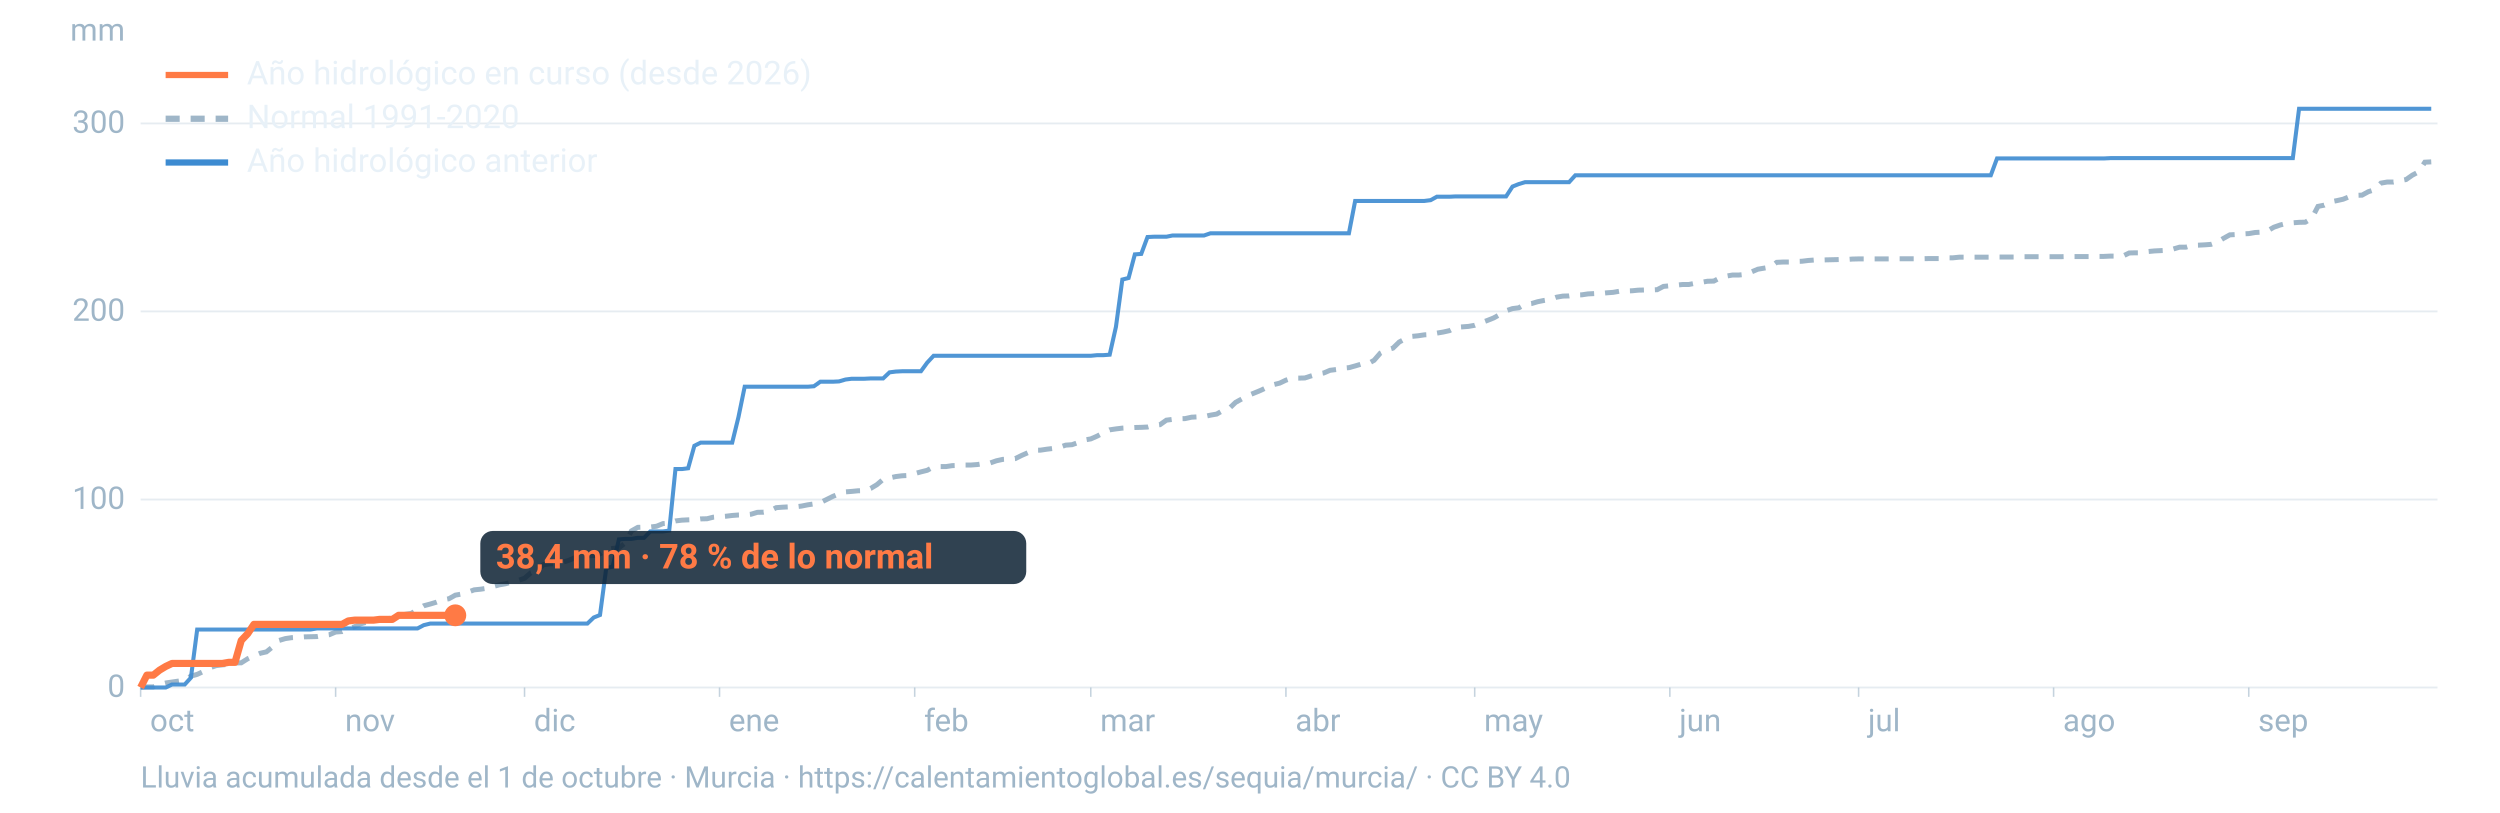
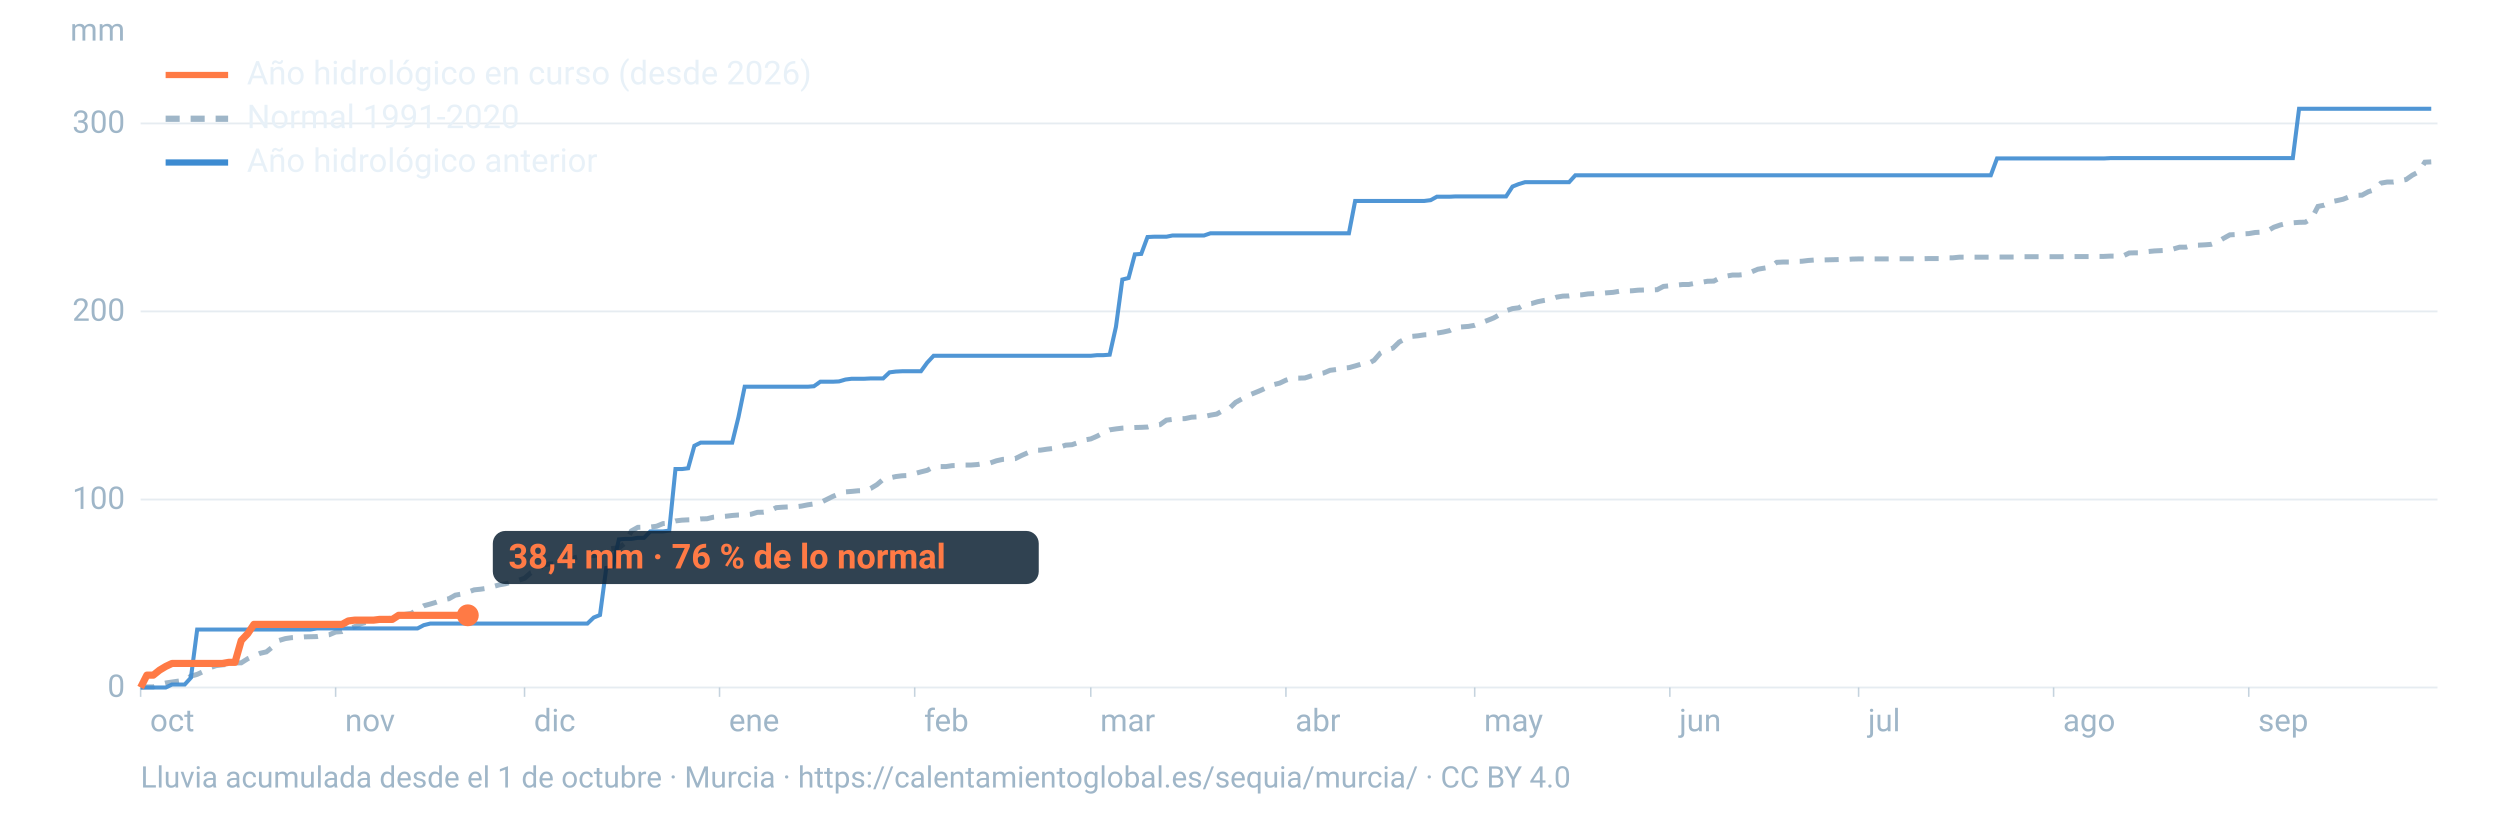
<svg xmlns="http://www.w3.org/2000/svg" viewBox="0 0 1600 520" width="1600" height="520" role="img" aria-labelledby="t d" font-family="-apple-system,BlinkMacSystemFont,'Segoe UI',Roboto,Helvetica,Arial,sans-serif">
  <line x1="90" x2="1560" y1="440.0" y2="440.0" stroke="#9fb6c8" stroke-opacity="0.25" stroke-width="1.2" />
  <text x="80" y="446.0" font-size="20" fill="#9fb6c8" text-anchor="end">0</text>
  <line x1="90" x2="1560" y1="319.7" y2="319.7" stroke="#9fb6c8" stroke-opacity="0.25" stroke-width="1.2" />
  <text x="80" y="325.7" font-size="20" fill="#9fb6c8" text-anchor="end">100</text>
  <line x1="90" x2="1560" y1="199.3" y2="199.3" stroke="#9fb6c8" stroke-opacity="0.25" stroke-width="1.2" />
  <text x="80" y="205.3" font-size="20" fill="#9fb6c8" text-anchor="end">200</text>
  <line x1="90" x2="1560" y1="79.0" y2="79.0" stroke="#9fb6c8" stroke-opacity="0.25" stroke-width="1.2" />
  <text x="80" y="85.0" font-size="20" fill="#9fb6c8" text-anchor="end">300</text>
  <text x="80" y="26" font-size="20" fill="#9fb6c8" text-anchor="end">mm</text>
  <text x="96.0" y="468" font-size="20" fill="#9fb6c8">oct</text>
  <line x1="90.0" x2="90.0" y1="440" y2="446" stroke="#9fb6c8" stroke-opacity="0.6" />
  <text x="220.8" y="468" font-size="20" fill="#9fb6c8">nov</text>
  <line x1="214.8" x2="214.8" y1="440" y2="446" stroke="#9fb6c8" stroke-opacity="0.6" />
  <text x="341.7" y="468" font-size="20" fill="#9fb6c8">dic</text>
  <line x1="335.7" x2="335.7" y1="440" y2="446" stroke="#9fb6c8" stroke-opacity="0.6" />
  <text x="466.5" y="468" font-size="20" fill="#9fb6c8">ene</text>
  <line x1="460.5" x2="460.5" y1="440" y2="446" stroke="#9fb6c8" stroke-opacity="0.6" />
  <text x="591.4" y="468" font-size="20" fill="#9fb6c8">feb</text>
  <line x1="585.4" x2="585.4" y1="440" y2="446" stroke="#9fb6c8" stroke-opacity="0.6" />
  <text x="704.1" y="468" font-size="20" fill="#9fb6c8">mar</text>
  <line x1="698.1" x2="698.1" y1="440" y2="446" stroke="#9fb6c8" stroke-opacity="0.6" />
  <text x="829.0" y="468" font-size="20" fill="#9fb6c8">abr</text>
  <line x1="823.0" x2="823.0" y1="440" y2="446" stroke="#9fb6c8" stroke-opacity="0.6" />
  <text x="949.8" y="468" font-size="20" fill="#9fb6c8">may</text>
  <line x1="943.8" x2="943.8" y1="440" y2="446" stroke="#9fb6c8" stroke-opacity="0.6" />
  <text x="1074.7" y="468" font-size="20" fill="#9fb6c8">jun</text>
  <line x1="1068.7" x2="1068.7" y1="440" y2="446" stroke="#9fb6c8" stroke-opacity="0.6" />
  <text x="1195.5" y="468" font-size="20" fill="#9fb6c8">jul</text>
  <line x1="1189.5" x2="1189.5" y1="440" y2="446" stroke="#9fb6c8" stroke-opacity="0.6" />
  <text x="1320.3" y="468" font-size="20" fill="#9fb6c8">ago</text>
  <line x1="1314.3" x2="1314.3" y1="440" y2="446" stroke="#9fb6c8" stroke-opacity="0.6" />
  <text x="1445.2" y="468" font-size="20" fill="#9fb6c8">sep</text>
  <line x1="1439.2" x2="1439.2" y1="440" y2="446" stroke="#9fb6c8" stroke-opacity="0.6" />
  <path d="M90.0,439.8L94.0,439.6L98.1,439.6L102.1,438.1L106.1,437.1L110.1,436.5L114.2,435.9L118.2,435.3L122.2,432.7L126.2,431.6L130.3,429.7L134.3,427.4L138.3,426.0L142.4,425.5L146.4,425.2L150.4,424.3L154.4,424.2L158.5,421.6L162.5,419.8L166.5,418.1L170.5,417.2L174.6,413.9L178.6,409.9L182.6,408.7L186.7,408.1L190.7,407.9L194.7,407.6L198.7,407.5L202.8,407.4L206.8,406.7L210.8,406.2L214.8,404.5L218.9,404.2L222.9,402.4L226.9,401.1L231.0,399.2L235.0,398.1L239.0,397.0L243.0,396.4L247.1,396.1L251.1,395.5L255.1,394.0L259.2,393.2L263.2,392.6L267.2,390.1L271.2,387.7L275.3,386.6L279.3,385.4L283.3,383.9L287.3,383.2L291.4,380.9L295.4,380.2L299.4,379.0L303.5,377.5L307.5,377.1L311.5,376.5L315.5,375.4L319.6,374.3L323.6,373.6L327.6,372.5L331.6,371.5L335.7,370.1L339.7,366.6L343.7,365.4L347.8,361.4L351.8,360.9L355.8,360.8L359.8,359.9L363.9,358.7L367.9,356.9L371.9,356.1L375.9,355.7L380.0,355.6L384.0,354.5L388.0,351.7L392.1,351.0L396.1,350.6L400.1,347.5L404.1,339.8L408.2,337.5L412.2,337.4L416.2,337.3L420.2,336.8L424.3,335.1L428.3,334.8L432.3,333.4L436.4,332.9L440.4,332.7L444.4,332.6L448.4,332.1L452.5,332.0L456.5,331.0L460.5,330.7L464.5,330.4L468.6,329.9L472.6,329.6L476.6,329.5L480.7,329.1L484.7,327.9L488.7,327.8L492.7,327.0L496.8,324.9L500.8,324.6L504.8,324.4L508.8,324.4L512.9,323.9L516.9,323.1L520.9,322.5L525.0,321.7L529.0,319.7L533.0,317.7L537.0,316.1L541.1,314.8L545.1,314.5L549.1,314.1L553.2,314.0L557.2,312.6L561.2,310.2L565.2,306.8L569.3,305.9L573.3,305.0L577.3,304.5L581.3,304.3L585.4,303.1L589.4,302.0L593.4,301.0L597.5,298.8L601.5,298.6L605.5,298.6L609.5,298.0L613.6,297.9L617.6,297.6L621.6,297.6L625.6,297.3L629.7,296.6L633.7,296.3L637.7,294.9L641.8,294.0L645.8,293.8L649.8,293.5L653.8,291.5L657.9,289.7L661.9,288.1L665.9,288.1L669.9,287.5L674.0,287.0L678.0,286.3L682.0,284.9L686.1,284.6L690.1,283.2L694.1,281.6L698.1,280.9L702.2,279.1L706.2,277.0L710.2,275.1L714.2,274.5L718.3,274.0L722.3,273.8L726.3,273.6L730.4,273.5L734.4,273.3L738.4,272.2L742.4,271.8L746.5,268.9L750.5,268.4L754.5,268.0L758.5,267.9L762.6,267.0L766.6,266.8L770.6,266.6L774.7,265.7L778.7,265.0L782.7,262.7L786.7,261.4L790.8,257.5L794.8,255.3L798.8,253.1L802.8,251.5L806.9,249.8L810.9,247.9L814.9,246.2L819.0,245.2L823.0,243.3L827.0,242.0L831.0,242.0L835.1,241.9L839.1,240.6L843.1,239.4L847.2,238.7L851.2,237.0L855.2,236.5L859.2,235.6L863.3,235.3L867.3,234.2L871.3,233.0L875.3,232.9L879.4,230.6L883.4,226.0L887.4,224.0L891.5,222.8L895.5,218.9L899.5,216.8L903.5,215.3L907.6,214.9L911.6,214.3L915.6,214.1L919.6,213.2L923.7,212.5L927.7,211.6L931.7,209.5L935.8,209.2L939.8,208.9L943.8,208.2L947.8,206.6L951.9,205.1L955.9,203.5L959.9,201.3L963.9,198.9L968.0,197.5L972.0,197.0L976.0,194.7L980.1,194.3L984.1,193.1L988.1,192.3L992.1,191.7L996.2,190.2L1000.2,189.5L1004.2,189.4L1008.2,188.8L1012.3,188.7L1016.3,188.1L1020.3,187.9L1024.4,187.8L1028.4,187.4L1032.4,187.1L1036.4,186.4L1040.5,186.2L1044.5,186.1L1048.5,185.7L1052.5,185.6L1056.6,185.6L1060.6,185.4L1064.6,183.3L1068.7,182.9L1072.7,182.5L1076.7,182.1L1080.7,182.1L1084.8,181.3L1088.8,180.7L1092.8,180.0L1096.8,179.9L1100.9,177.8L1104.9,176.7L1108.9,176.0L1113.0,176.0L1117.0,175.6L1121.0,174.0L1125.0,172.3L1129.1,171.6L1133.1,170.9L1137.1,167.9L1141.2,167.7L1145.2,167.7L1149.2,167.3L1153.2,167.2L1157.3,166.7L1161.3,166.4L1165.3,166.4L1169.3,166.3L1173.4,166.2L1177.4,166.1L1181.4,166.1L1185.5,165.8L1189.5,165.7L1193.5,165.7L1197.5,165.7L1201.6,165.7L1205.6,165.7L1209.6,165.7L1213.6,165.6L1217.7,165.6L1221.7,165.6L1225.7,165.6L1229.8,165.6L1233.8,165.5L1237.8,165.5L1241.8,165.5L1245.9,165.0L1249.9,165.0L1253.9,164.6L1257.9,164.6L1262.0,164.6L1266.0,164.6L1270.0,164.6L1274.1,164.6L1278.1,164.5L1282.1,164.5L1286.1,164.5L1290.2,164.5L1294.2,164.3L1298.2,164.3L1302.2,164.3L1306.3,164.3L1310.3,164.3L1314.3,164.3L1318.4,164.3L1322.4,164.2L1326.4,164.2L1330.4,164.2L1334.5,164.2L1338.5,164.2L1342.5,164.1L1346.5,164.1L1350.6,163.9L1354.6,163.9L1358.6,163.9L1362.7,161.9L1366.7,161.8L1370.7,161.8L1374.7,161.0L1378.8,160.6L1382.8,160.4L1386.8,160.2L1390.8,159.4L1394.9,158.2L1398.9,158.2L1402.9,157.0L1407.0,156.9L1411.0,156.7L1415.0,156.4L1419.0,155.0L1423.1,152.5L1427.1,150.3L1431.1,150.1L1435.2,149.7L1439.2,149.5L1443.2,148.8L1447.2,148.6L1451.3,147.7L1455.3,145.4L1459.3,144.0L1463.3,143.0L1467.4,142.6L1471.4,142.3L1475.4,142.2L1479.5,139.8L1483.5,132.1L1487.5,131.3L1491.5,129.2L1495.6,128.4L1499.6,127.5L1503.6,125.9L1507.6,125.0L1511.7,124.9L1515.7,122.7L1519.7,121.4L1523.8,117.2L1527.8,116.5L1531.8,116.5L1535.8,115.7L1539.9,114.9L1543.9,112.1L1547.9,110.0L1551.9,103.8L1556.0,103.6" fill="none" stroke="#9fb6c8" stroke-width="3.2" stroke-dasharray="9 7" />
  <path d="M90.0,440.0L94.0,440.0L98.1,440.0L102.1,440.0L106.1,440.0L110.1,438.1L114.2,438.1L118.2,438.1L122.2,433.7L126.2,402.9L130.3,402.9L134.3,402.9L138.3,402.9L142.4,402.9L146.4,402.9L150.4,402.9L154.4,402.9L158.5,402.9L162.5,402.9L166.5,402.9L170.5,402.9L174.6,402.9L178.6,402.9L182.6,402.9L186.7,402.9L190.7,402.9L194.7,402.9L198.7,402.9L202.8,402.2L206.8,402.2L210.8,402.2L214.8,402.2L218.9,402.2L222.9,402.2L226.9,402.2L231.0,402.2L235.0,402.2L239.0,402.2L243.0,402.2L247.1,402.2L251.1,402.2L255.1,402.2L259.2,402.2L263.2,402.2L267.2,402.2L271.2,400.1L275.3,399.1L279.3,399.1L283.3,399.1L287.3,399.1L291.4,399.1L295.4,399.1L299.4,399.1L303.5,399.1L307.5,399.1L311.5,399.1L315.5,399.1L319.6,399.1L323.6,399.1L327.6,399.1L331.6,399.1L335.7,399.1L339.7,399.1L343.7,399.1L347.8,399.1L351.8,399.1L355.8,399.1L359.8,399.1L363.9,399.1L367.9,399.1L371.9,399.1L375.9,399.1L380.0,395.2L384.0,393.6L388.0,363.5L392.1,362.7L396.1,345.2L400.1,344.9L404.1,344.9L408.2,344.2L412.2,344.2L416.2,340.1L420.2,340.1L424.3,340.1L428.3,339.6L432.3,300.2L436.4,300.2L440.4,299.7L444.4,285.3L448.4,283.3L452.5,283.3L456.5,283.3L460.5,283.3L464.5,283.3L468.6,283.3L472.6,267.0L476.6,247.5L480.7,247.5L484.7,247.5L488.7,247.5L492.7,247.5L496.8,247.5L500.8,247.5L504.8,247.5L508.8,247.5L512.9,247.5L516.9,247.5L520.9,247.2L525.0,244.3L529.0,244.3L533.0,244.3L537.0,244.1L541.1,242.9L545.1,242.4L549.1,242.4L553.2,242.4L557.2,242.2L561.2,242.2L565.2,242.2L569.3,238.3L573.3,237.8L577.3,237.6L581.3,237.6L585.4,237.6L589.4,237.6L593.4,232.1L597.5,227.7L601.5,227.7L605.5,227.7L609.5,227.7L613.6,227.7L617.6,227.7L621.6,227.7L625.6,227.7L629.7,227.7L633.7,227.7L637.7,227.7L641.8,227.7L645.8,227.7L649.8,227.7L653.8,227.7L657.9,227.7L661.9,227.7L665.9,227.7L669.9,227.7L674.0,227.7L678.0,227.7L682.0,227.7L686.1,227.7L690.1,227.7L694.1,227.7L698.1,227.7L702.2,227.3L706.2,227.3L710.2,227.0L714.2,209.2L718.3,178.9L722.3,177.9L726.3,162.8L730.4,162.5L734.4,151.7L738.4,151.5L742.4,151.5L746.5,151.5L750.5,150.7L754.5,150.7L758.5,150.7L762.6,150.7L766.6,150.7L770.6,150.7L774.7,149.3L778.7,149.3L782.7,149.3L786.7,149.3L790.8,149.3L794.8,149.3L798.8,149.3L802.8,149.3L806.9,149.3L810.9,149.3L814.9,149.3L819.0,149.3L823.0,149.3L827.0,149.3L831.0,149.3L835.1,149.3L839.1,149.3L843.1,149.3L847.2,149.3L851.2,149.3L855.2,149.3L859.2,149.3L863.3,149.3L867.3,128.6L871.3,128.6L875.3,128.6L879.4,128.6L883.4,128.6L887.4,128.6L891.5,128.6L895.5,128.6L899.5,128.6L903.5,128.6L907.6,128.6L911.6,128.6L915.6,128.1L919.6,125.9L923.7,125.9L927.7,125.9L931.7,125.7L935.8,125.7L939.8,125.7L943.8,125.7L947.8,125.7L951.9,125.7L955.9,125.7L959.9,125.7L963.9,125.7L968.0,119.4L972.0,117.8L976.0,116.6L980.1,116.6L984.1,116.6L988.1,116.6L992.1,116.6L996.2,116.6L1000.2,116.6L1004.2,116.6L1008.2,112.2L1012.3,112.2L1016.3,112.2L1020.3,112.2L1024.4,112.2L1028.4,112.2L1032.4,112.2L1036.4,112.2L1040.5,112.2L1044.5,112.2L1048.5,112.2L1052.5,112.2L1056.6,112.2L1060.6,112.2L1064.6,112.2L1068.7,112.2L1072.7,112.2L1076.7,112.2L1080.7,112.2L1084.8,112.2L1088.8,112.2L1092.8,112.2L1096.8,112.2L1100.9,112.2L1104.9,112.2L1108.9,112.2L1113.0,112.2L1117.0,112.2L1121.0,112.2L1125.0,112.2L1129.1,112.2L1133.1,112.2L1137.1,112.2L1141.2,112.2L1145.2,112.2L1149.2,112.2L1153.2,112.2L1157.3,112.2L1161.3,112.2L1165.3,112.2L1169.3,112.2L1173.4,112.2L1177.4,112.2L1181.4,112.2L1185.5,112.2L1189.5,112.2L1193.5,112.2L1197.5,112.2L1201.6,112.2L1205.6,112.2L1209.6,112.2L1213.6,112.2L1217.7,112.2L1221.7,112.2L1225.7,112.2L1229.8,112.2L1233.8,112.2L1237.8,112.2L1241.8,112.2L1245.9,112.2L1249.9,112.2L1253.9,112.2L1257.9,112.2L1262.0,112.2L1266.0,112.2L1270.0,112.2L1274.1,112.2L1278.1,101.4L1282.1,101.4L1286.1,101.4L1290.2,101.4L1294.2,101.4L1298.2,101.4L1302.2,101.4L1306.3,101.4L1310.3,101.4L1314.3,101.4L1318.4,101.4L1322.4,101.4L1326.4,101.4L1330.4,101.4L1334.5,101.4L1338.5,101.4L1342.5,101.4L1346.5,101.4L1350.6,101.2L1354.6,101.2L1358.6,101.2L1362.7,101.2L1366.7,101.2L1370.7,101.2L1374.7,101.2L1378.8,101.2L1382.8,101.2L1386.8,101.2L1390.8,101.2L1394.9,101.2L1398.9,101.2L1402.9,101.2L1407.0,101.2L1411.0,101.2L1415.0,101.2L1419.0,101.2L1423.1,101.2L1427.1,101.2L1431.1,101.2L1435.2,101.2L1439.2,101.2L1443.2,101.2L1447.2,101.2L1451.3,101.2L1455.3,101.2L1459.3,101.2L1463.3,101.2L1467.4,101.2L1471.4,69.6L1475.4,69.6L1479.5,69.6L1483.5,69.6L1487.5,69.6L1491.5,69.6L1495.6,69.6L1499.6,69.6L1503.6,69.6L1507.6,69.6L1511.7,69.6L1515.7,69.6L1519.7,69.6L1523.8,69.6L1527.8,69.6L1531.8,69.6L1535.8,69.6L1539.9,69.6L1543.9,69.6L1547.9,69.6L1551.9,69.6L1556.0,69.6" fill="none" stroke="#3d8bd1" stroke-width="2.6" stroke-opacity="0.9" />
-   <path d="M90.0,440.0L94.0,432.1L98.1,432.1L102.1,428.9L106.1,426.5L110.1,424.6L114.2,424.6L118.2,424.6L122.2,424.6L126.2,424.6L130.3,424.6L134.3,424.6L138.3,424.6L142.4,424.6L146.4,423.9L150.4,423.9L154.4,409.9L158.5,405.6L162.5,399.6L166.5,399.6L170.5,399.6L174.6,399.6L178.6,399.6L182.6,399.6L186.7,399.6L190.7,399.6L194.7,399.6L198.7,399.6L202.8,399.6L206.8,399.6L210.8,399.6L214.8,399.6L218.9,399.6L222.9,397.4L226.9,396.9L231.0,396.9L235.0,396.9L239.0,396.9L243.0,396.4L247.1,396.4L251.1,396.4L255.1,393.8L259.2,393.8L263.2,393.8L267.2,393.8L271.2,393.8L275.3,393.8L279.3,393.8L283.3,393.8L287.3,393.8L291.4,393.8" fill="none" stroke="#ff7a45" stroke-width="4.6" stroke-linejoin="round" />
-   <circle cx="291.4" cy="393.8" r="7" fill="#ff7a45" />
-   <rect x="307.4" y="339.8" width="349.4" height="34" rx="8" fill="#0c2133" fill-opacity="0.85" />
-   <text x="317.4" y="363.8" font-size="22" font-weight="700" fill="#ff7a45">38,4 mm · 78 % de lo normal</text>
+   <path d="M90.0,440.0L94.0,432.1L98.1,432.1L102.1,428.9L106.1,426.5L110.1,424.6L114.2,424.6L118.2,424.6L122.2,424.6L126.2,424.6L130.3,424.6L134.3,424.6L138.3,424.6L142.4,424.6L146.4,423.9L150.4,423.9L154.4,409.9L158.5,405.6L162.5,399.6L166.5,399.6L170.5,399.6L174.6,399.6L178.6,399.6L182.6,399.6L186.7,399.6L190.7,399.6L194.7,399.6L198.7,399.6L202.8,399.6L206.8,399.6L210.8,399.6L214.8,399.6L218.9,399.6L222.9,397.4L226.9,396.9L231.0,396.9L235.0,396.9L239.0,396.9L243.0,396.4L247.1,396.4L251.1,396.4L255.1,393.8L259.2,393.8L263.2,393.8L267.2,393.8L271.2,393.8L275.3,393.8L279.3,393.8L283.3,393.8L287.3,393.8L291.4,393.8L295.4,393.8L299.4,393.8" fill="none" stroke="#ff7a45" stroke-width="4.6" stroke-linejoin="round" />
+   <circle cx="299.4" cy="393.8" r="7" fill="#ff7a45" />
+   <rect x="315.4" y="339.8" width="349.4" height="34" rx="8" fill="#0c2133" fill-opacity="0.85" />
+   <text x="325.4" y="363.8" font-size="22" font-weight="700" fill="#ff7a45">38,4 mm · 76 % de lo normal</text>
  <line x1="106" x2="146" y1="48" y2="48" stroke="#ff7a45" stroke-width="4" />
  <text x="158" y="54" font-size="21" fill="#e8f1f8">Año hidrológico en curso (desde 2026)</text>
  <line x1="106" x2="146" y1="76" y2="76" stroke="#9fb6c8" stroke-width="4" stroke-dasharray="9 7" />
  <text x="158" y="82" font-size="21" fill="#e8f1f8">Normal 1991-2020</text>
  <line x1="106" x2="146" y1="104" y2="104" stroke="#3d8bd1" stroke-width="4" />
  <text x="158" y="110" font-size="21" fill="#e8f1f8">Año hidrológico anterior</text>
  <text x="90" y="504" font-size="19" fill="#9fb6c8">Lluvia acumulada desde el 1 de octubre · Murcia · https://calentamientoglobal.es/sequia/murcia/ · CC BY 4.0</text>
</svg>
